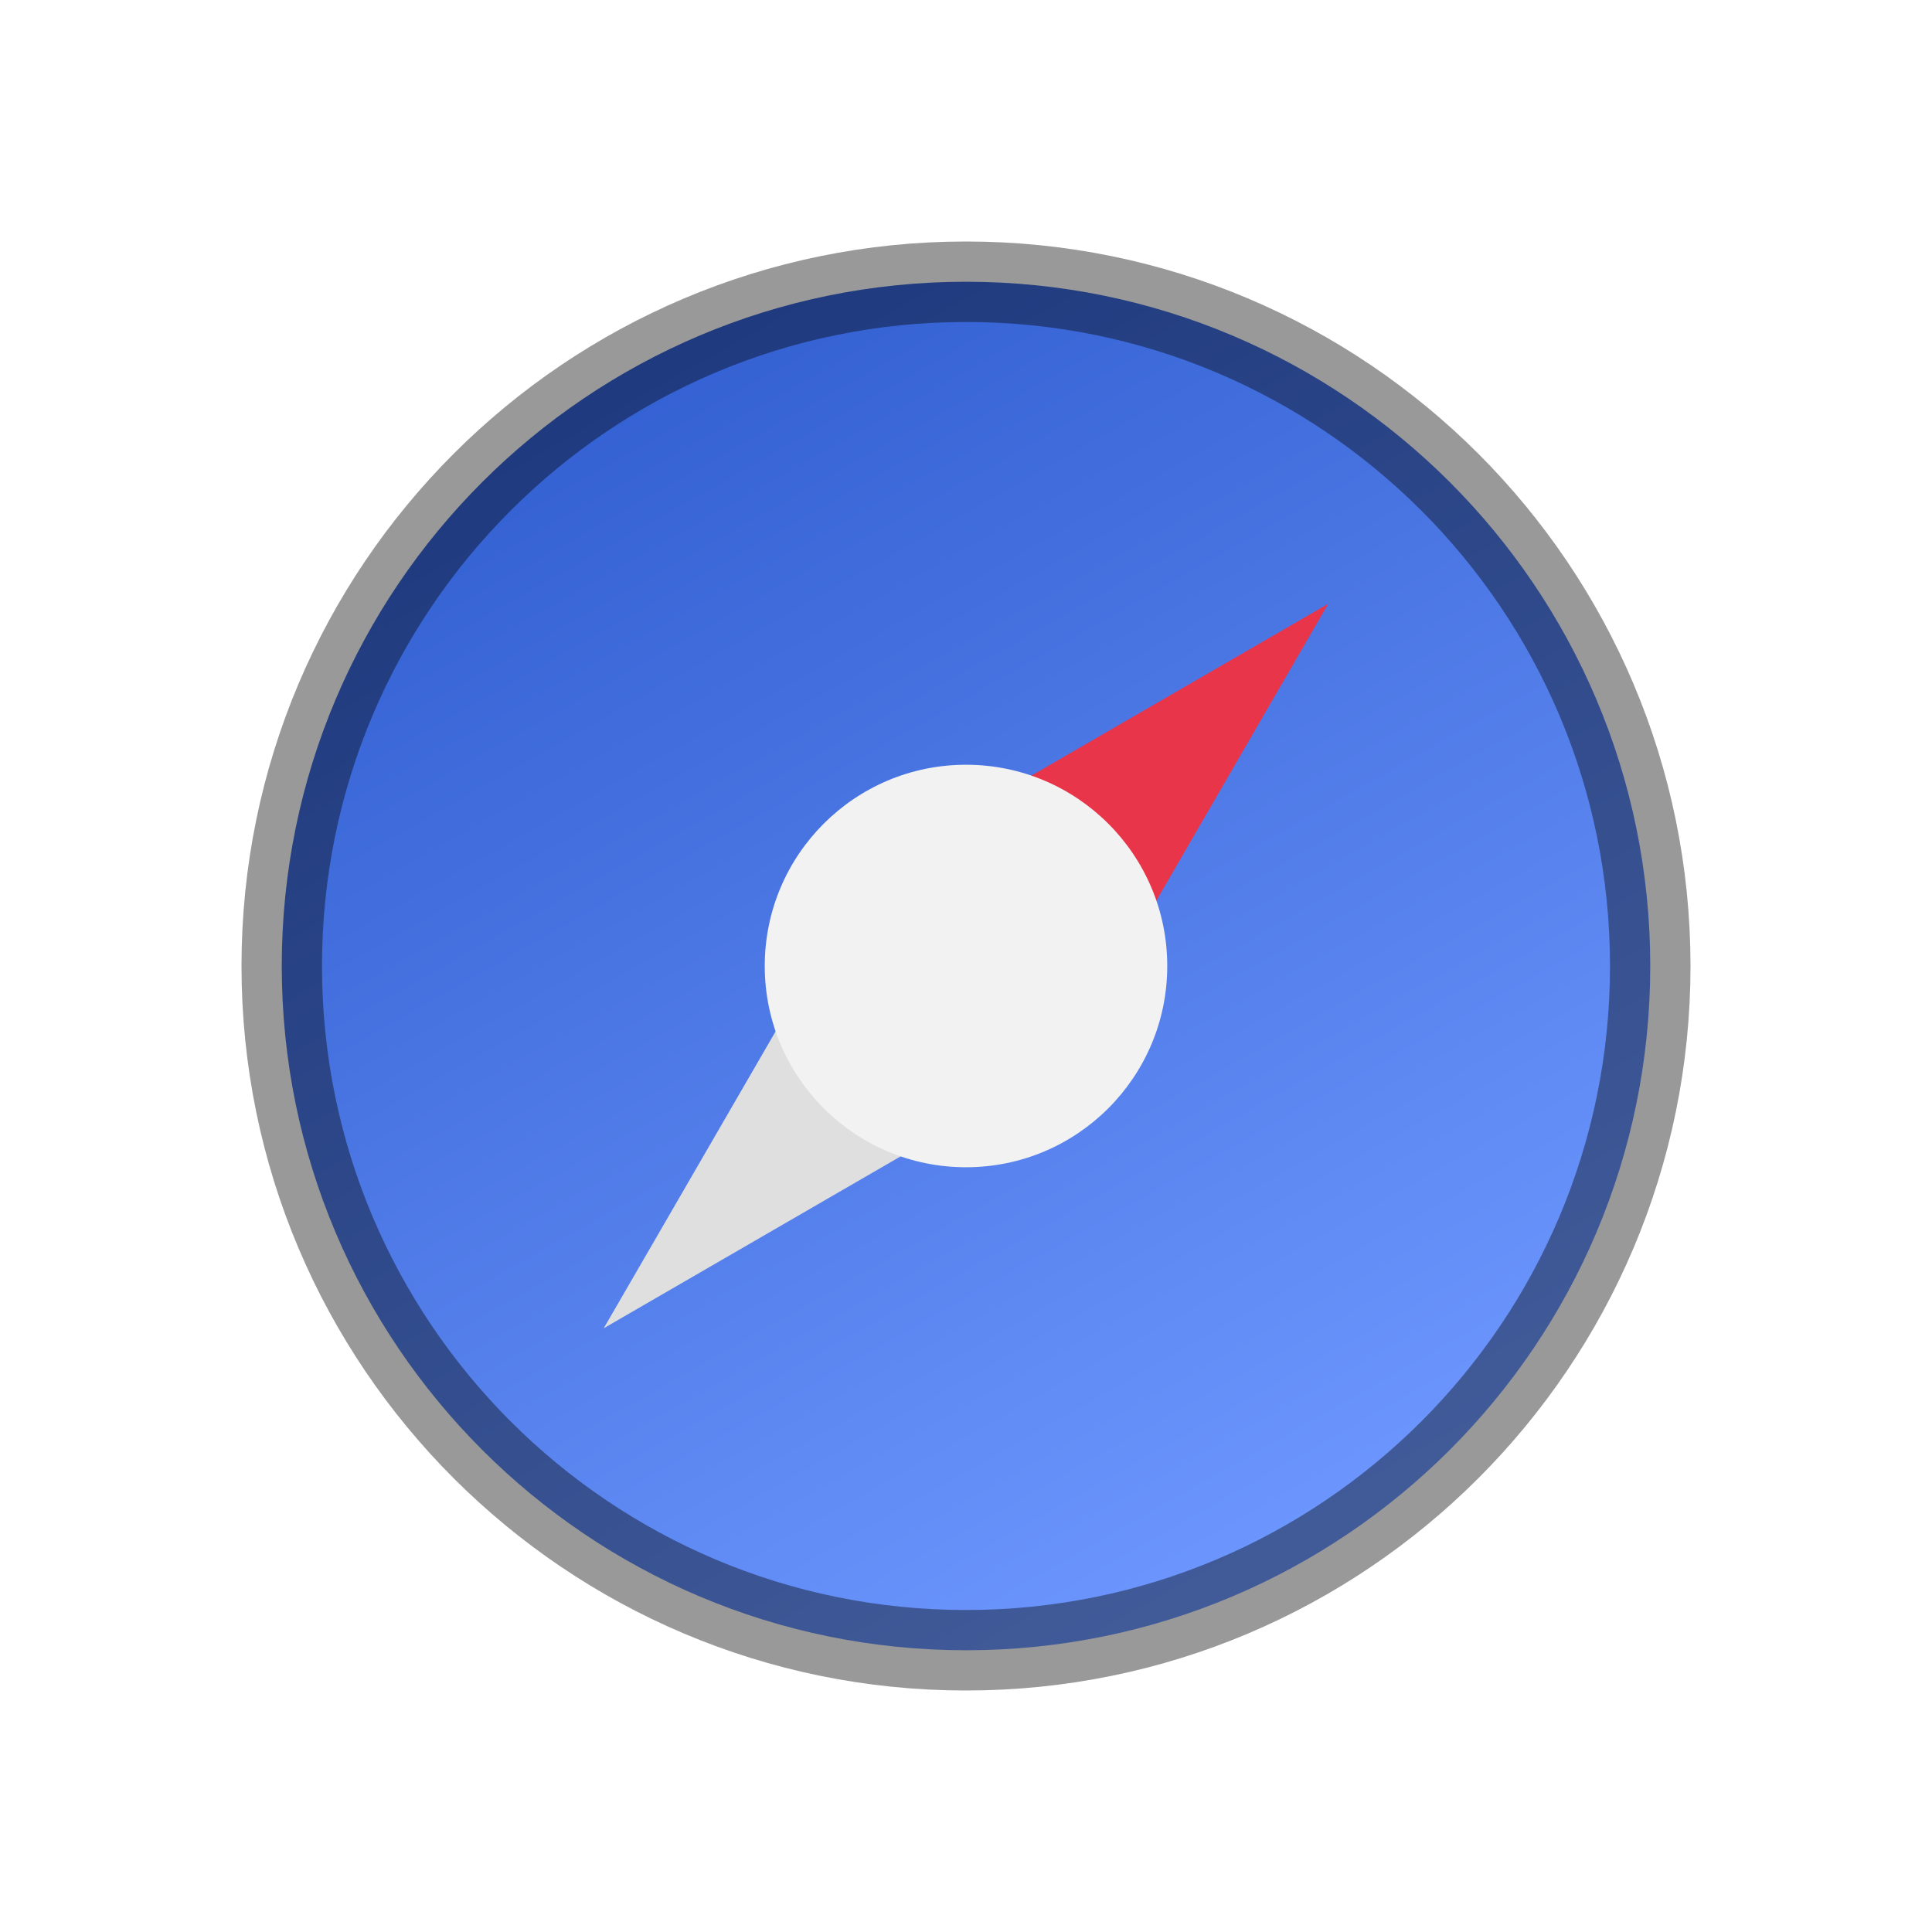
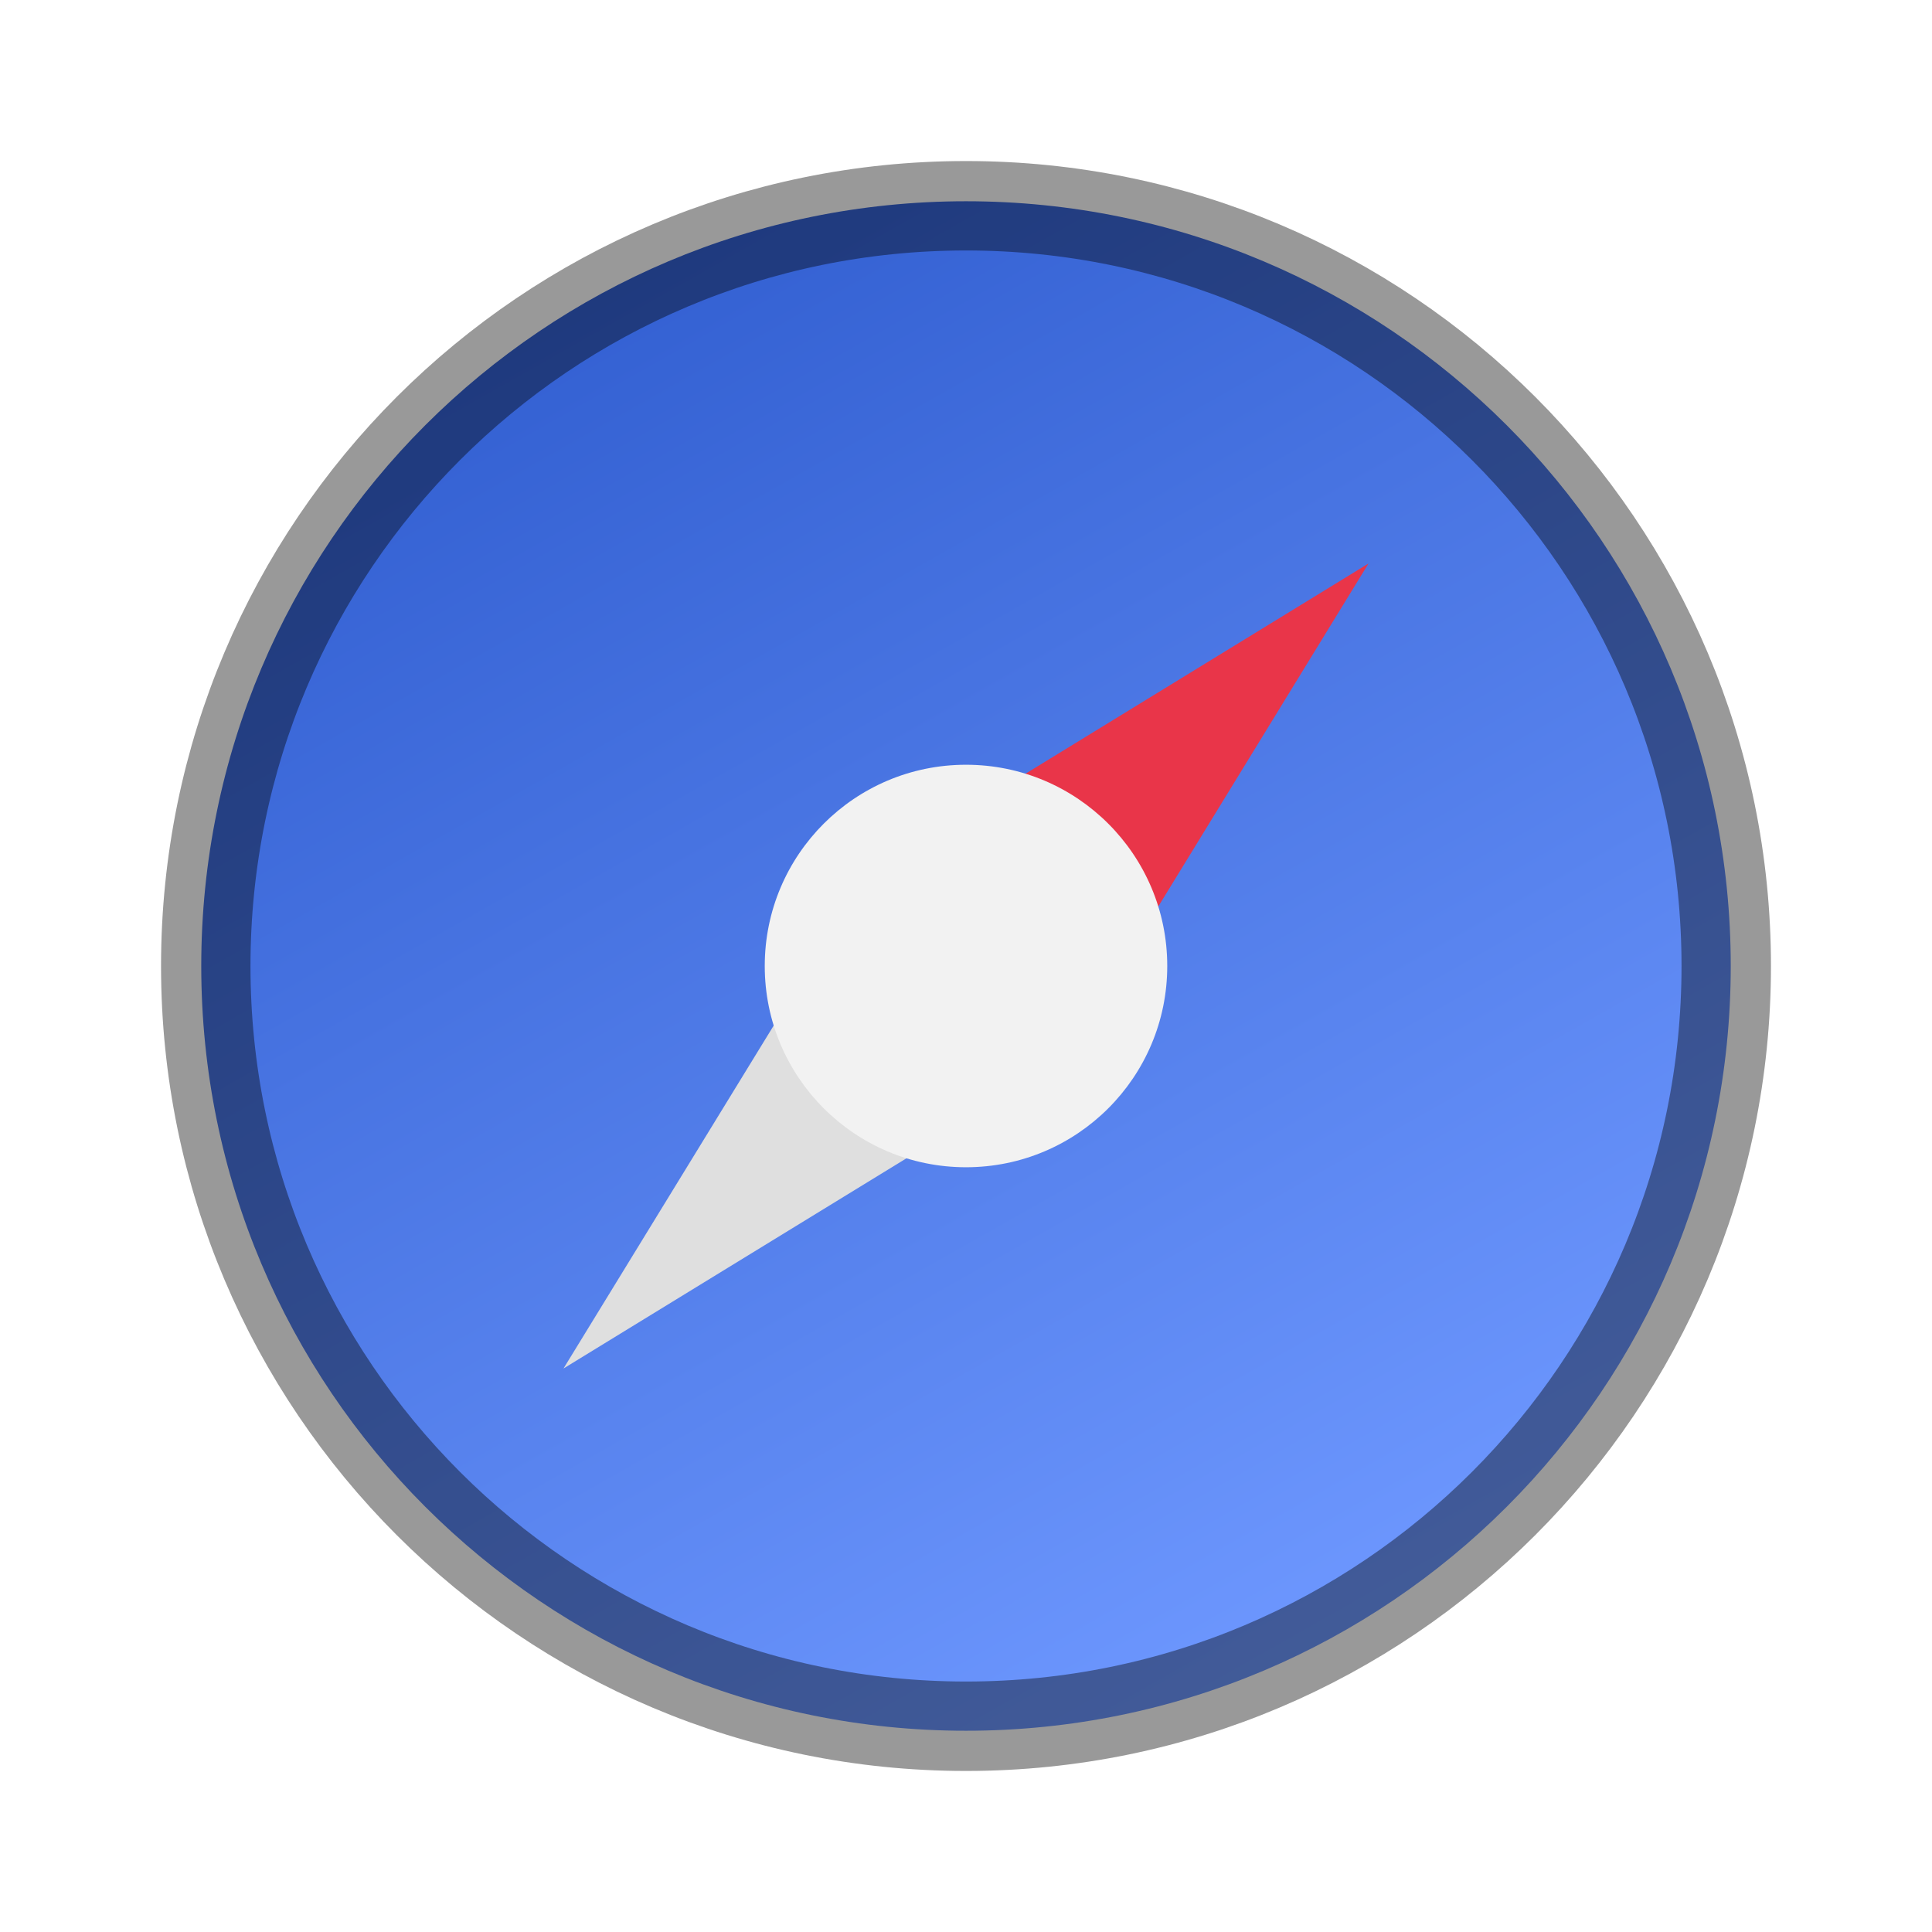
<svg xmlns="http://www.w3.org/2000/svg" xmlns:xlink="http://www.w3.org/1999/xlink" viewBox="0 0 24 24" version="1.1" id="svg4">
  <defs id="defs8">
    <clipPath clipPathUnits="userSpaceOnUse" id="clipPath1225-9">
      <path id="path1227-1" d="m 330.311,236.5 c 4.541,0 5.189,0.647 5.189,5.184 v 3.633 c 0,4.536 -0.649,5.184 -5.189,5.184 h -4.621 c -4.541,0 -5.189,-0.647 -5.189,-5.184 v -3.633 c 0,-4.536 0.649,-5.184 5.189,-5.184 z" style="opacity:1;fill:#325fd1;fill-opacity:1;stroke:none;stroke-width:2;stroke-linecap:round;stroke-linejoin:round;stroke-miterlimit:4;stroke-dasharray:none;stroke-dashoffset:0;stroke-opacity:1" />
    </clipPath>
-     <linearGradient xlink:href="#linearGradient4195-3" id="linearGradient8588-0-1-5" gradientUnits="userSpaceOnUse" gradientTransform="matrix(0.3569554,0,0,0.3569555,3.122214,-85.13792)" x1="13.735" y1="249.694" x2="38.1" y2="292.767" />
+     <linearGradient xlink:href="#linearGradient4195-3" id="linearGradient8588-0-1-5" gradientUnits="userSpaceOnUse" gradientTransform="matrix(0.3989502,0,0,0.3989503,2.077768,-96.56591)" x1="13.735" y1="249.694" x2="38.1" y2="292.767" />
    <linearGradient id="linearGradient4195-3">
      <stop style="stop-color:#325fd1;stop-opacity:1" offset="0" id="stop4197-6" />
      <stop style="stop-color:#6e98ff;stop-opacity:1" offset="1" id="stop4199-7" />
    </linearGradient>
  </defs>
-   <circle style="display:inline;opacity:1;fill:url(#linearGradient8588-0-1-5);fill-opacity:1;stroke:none;stroke-width:2.119;stroke-linecap:round;stroke-linejoin:round;stroke-miterlimit:4;stroke-dasharray:none;stroke-opacity:1;enable-background:new" id="path9498-6-5-6-8" cx="12" cy="12" r="8.5" />
-   <path style="color:#000000;display:inline;overflow:visible;visibility:visible;opacity:1;fill:#e93549;fill-opacity:1;fill-rule:nonzero;stroke:none;stroke-width:0.5;stroke-linecap:butt;stroke-linejoin:miter;stroke-miterlimit:4;stroke-dasharray:none;stroke-dashoffset:0;stroke-opacity:1;marker:none;enable-background:accumulate" d="m 10.8,10.8 5.7,-3.3 -3.3,5.7 z" id="path1002" />
-   <path id="path1004" d="M 10.8,10.8 7.5,16.5 13.2,13.2 Z" style="color:#000000;display:inline;overflow:visible;visibility:visible;opacity:1;fill:#dfdfdf;fill-opacity:1;fill-rule:nonzero;stroke:none;stroke-width:0.5;stroke-linecap:butt;stroke-linejoin:miter;stroke-miterlimit:4;stroke-dasharray:none;stroke-dashoffset:0;stroke-opacity:1;marker:none;enable-background:accumulate" />
+   <circle style="display:inline;opacity:1;fill:url(#linearGradient8588-0-1-5);fill-opacity:1;stroke:none;stroke-width:2.368;stroke-linecap:round;stroke-linejoin:round;stroke-miterlimit:4;stroke-dasharray:none;stroke-opacity:1;enable-background:new" id="path9498-6-5-6-8" cx="12" cy="12" r="9.5" />
+   <path style="color:#000000;display:inline;overflow:visible;visibility:visible;opacity:1;fill:#e93549;fill-opacity:1;fill-rule:nonzero;stroke:none;stroke-width:0.5;stroke-linecap:butt;stroke-linejoin:miter;stroke-miterlimit:4;stroke-dasharray:none;stroke-dashoffset:0;stroke-opacity:1;marker:none;enable-background:accumulate" d="M 10.8,10.8 17,7 13.2,13.2 Z" id="path1002" />
+   <path id="path1004" d="M 10.8,10.8 7,17 13.2,13.2 Z" style="color:#000000;display:inline;overflow:visible;visibility:visible;opacity:1;fill:#dfdfdf;fill-opacity:1;fill-rule:nonzero;stroke:none;stroke-width:0.5;stroke-linecap:butt;stroke-linejoin:miter;stroke-miterlimit:4;stroke-dasharray:none;stroke-dashoffset:0;stroke-opacity:1;marker:none;enable-background:accumulate" />
  <circle style="color:#000000;display:inline;overflow:visible;visibility:visible;opacity:1;fill:#f2f2f2;fill-opacity:1;fill-rule:nonzero;stroke:none;stroke-width:0.5;stroke-linecap:butt;stroke-linejoin:miter;stroke-miterlimit:4;stroke-dasharray:none;stroke-dashoffset:0;stroke-opacity:1;marker:none;enable-background:accumulate" id="circle1008" cx="12" cy="12" r="2.5" transform="matrix(0,1,1,0,0,0)" />
-   <circle style="display:inline;opacity:0.4;vector-effect:none;fill:none;fill-opacity:1;stroke:#000000;stroke-width:1;stroke-linecap:butt;stroke-linejoin:round;stroke-miterlimit:4;stroke-dasharray:none;stroke-dashoffset:6.6;stroke-opacity:1;enable-background:new" id="path1377" cx="12" cy="12" r="8.5" />
+   <circle style="display:inline;opacity:0.4;vector-effect:none;fill:none;fill-opacity:1;stroke:#000000;stroke-width:1.111;stroke-linecap:butt;stroke-linejoin:round;stroke-miterlimit:4;stroke-dasharray:none;stroke-dashoffset:6.6;stroke-opacity:1;enable-background:new" id="path1377" cx="12" cy="12" r="9.444" />
</svg>
